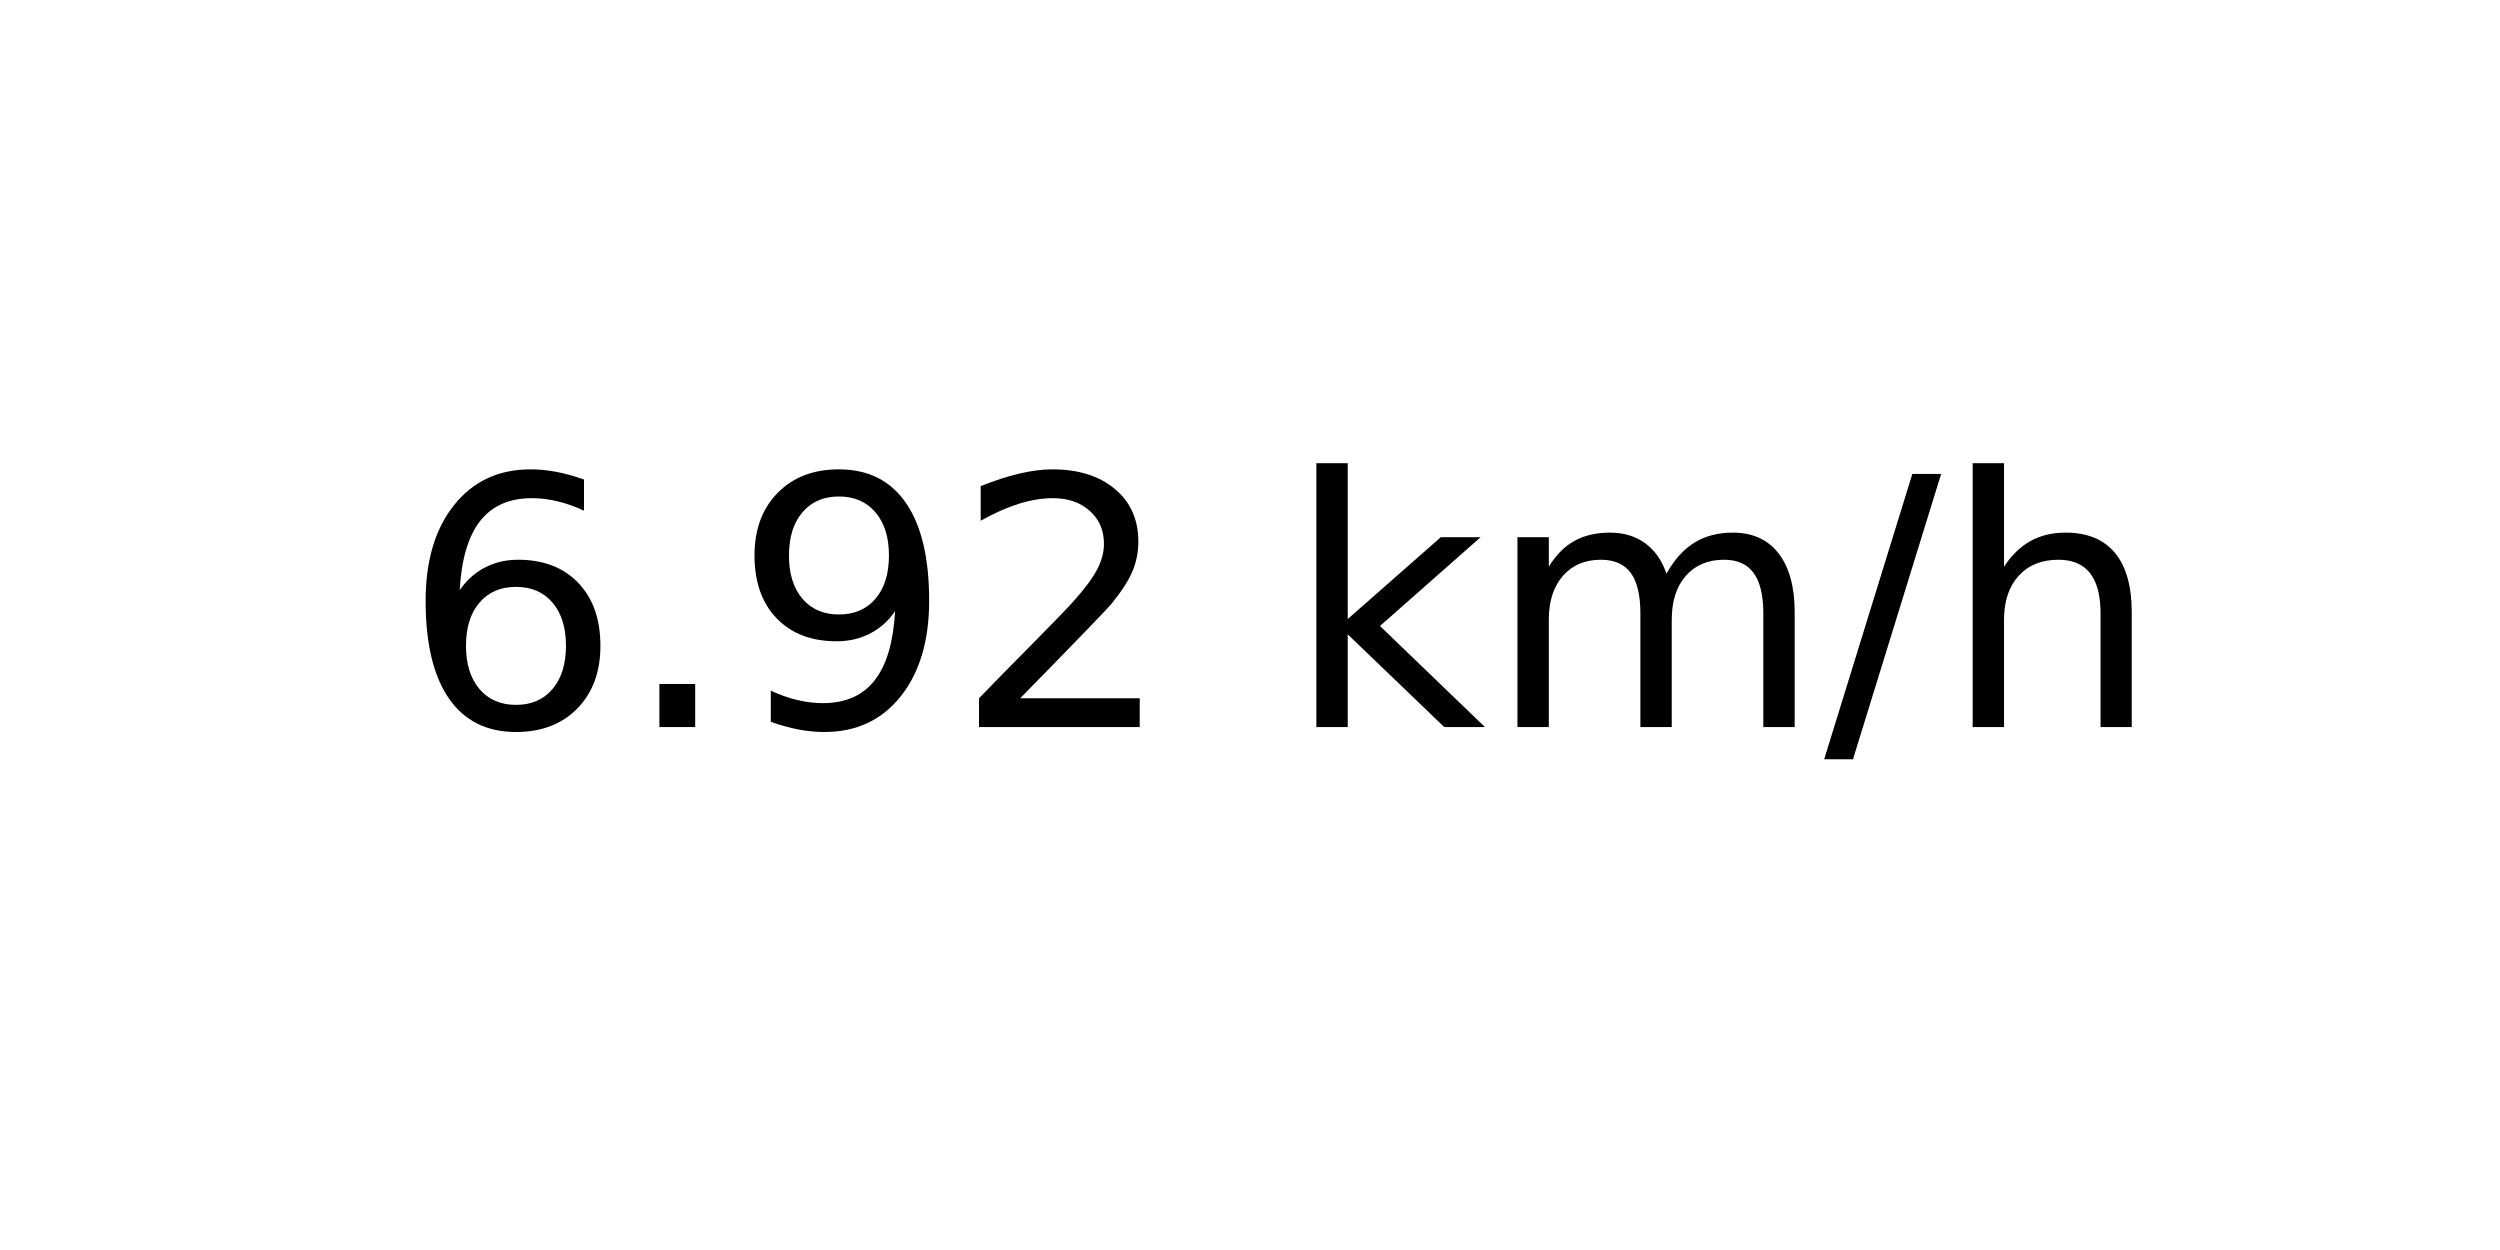
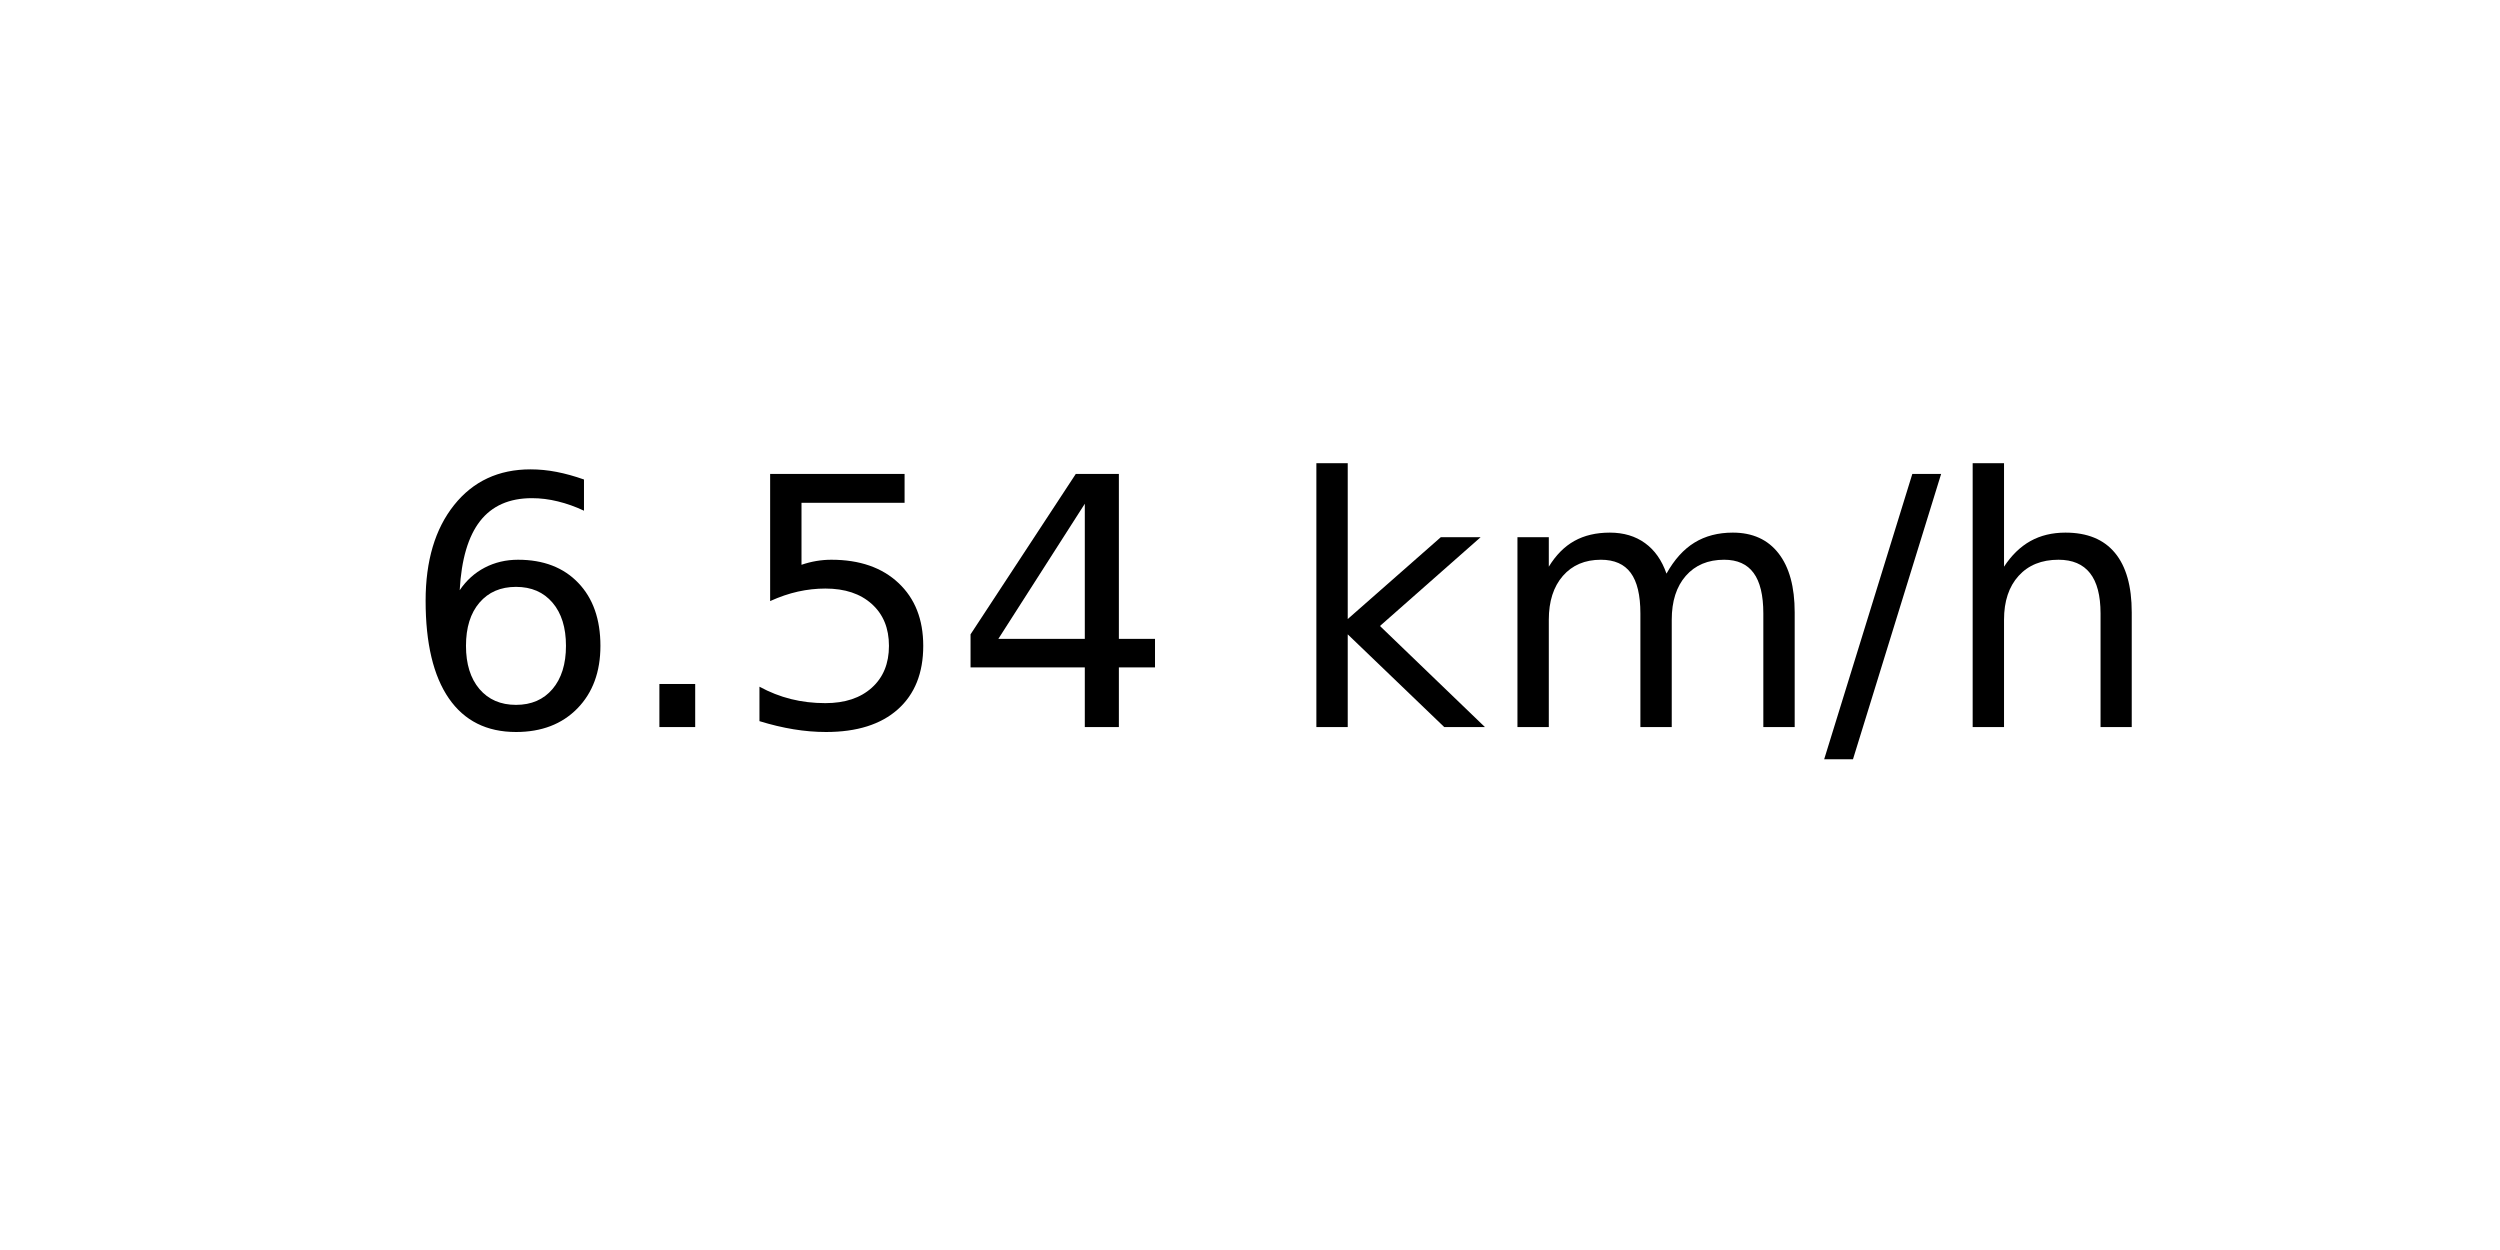
<svg xmlns="http://www.w3.org/2000/svg" xmlns:xlink="http://www.w3.org/1999/xlink" width="72pt" height="36pt" viewBox="0 0 72 36" version="1.1">
  <defs>
    <style type="text/css">*{stroke-linejoin: round; stroke-linecap: butt}</style>
  </defs>
  <g id="figure_1">
    <g id="axes_1">
      <g id="text_1">
        <g transform="translate(11.55937 20.93937) scale(0.1 -0.1)">
          <defs>
            <path id="DejaVuSans-36" d="M 2113 2584  Q 1688 2584 1439 2293  Q 1191 2003 1191 1497  Q 1191 994 1439 701  Q 1688 409 2113 409  Q 2538 409 2786 701  Q 3034 994 3034 1497  Q 3034 2003 2786 2293  Q 2538 2584 2113 2584  z M 3366 4563  L 3366 3988  Q 3128 4100 2886 4159  Q 2644 4219 2406 4219  Q 1781 4219 1451 3797  Q 1122 3375 1075 2522  Q 1259 2794 1537 2939  Q 1816 3084 2150 3084  Q 2853 3084 3261 2657  Q 3669 2231 3669 1497  Q 3669 778 3244 343  Q 2819 -91 2113 -91  Q 1303 -91 875 529  Q 447 1150 447 2328  Q 447 3434 972 4092  Q 1497 4750 2381 4750  Q 2619 4750 2861 4703  Q 3103 4656 3366 4563  z " transform="scale(0.015625)" />
            <path id="DejaVuSans-2e" d="M 684 794  L 1344 794  L 1344 0  L 684 0  L 684 794  z " transform="scale(0.015625)" />
-             <path id="DejaVuSans-39" d="M 703 97  L 703 672  Q 941 559 1184 500  Q 1428 441 1663 441  Q 2288 441 2617 861  Q 2947 1281 2994 2138  Q 2813 1869 2534 1725  Q 2256 1581 1919 1581  Q 1219 1581 811 2004  Q 403 2428 403 3163  Q 403 3881 828 4315  Q 1253 4750 1959 4750  Q 2769 4750 3195 4129  Q 3622 3509 3622 2328  Q 3622 1225 3098 567  Q 2575 -91 1691 -91  Q 1453 -91 1209 -44  Q 966 3 703 97  z M 1959 2075  Q 2384 2075 2632 2365  Q 2881 2656 2881 3163  Q 2881 3666 2632 3958  Q 2384 4250 1959 4250  Q 1534 4250 1286 3958  Q 1038 3666 1038 3163  Q 1038 2656 1286 2365  Q 1534 2075 1959 2075  z " transform="scale(0.015625)" />
-             <path id="DejaVuSans-32" d="M 1228 531  L 3431 531  L 3431 0  L 469 0  L 469 531  Q 828 903 1448 1529  Q 2069 2156 2228 2338  Q 2531 2678 2651 2914  Q 2772 3150 2772 3378  Q 2772 3750 2511 3984  Q 2250 4219 1831 4219  Q 1534 4219 1204 4116  Q 875 4013 500 3803  L 500 4441  Q 881 4594 1212 4672  Q 1544 4750 1819 4750  Q 2544 4750 2975 4387  Q 3406 4025 3406 3419  Q 3406 3131 3298 2873  Q 3191 2616 2906 2266  Q 2828 2175 2409 1742  Q 1991 1309 1228 531  z " transform="scale(0.015625)" />
+             <path id="DejaVuSans-35" d="M 691 4666  L 3169 4666  L 3169 4134  L 1269 4134  L 1269 2991  Q 1406 3038 1543 3061  Q 1681 3084 1819 3084  Q 2600 3084 3056 2656  Q 3513 2228 3513 1497  Q 3513 744 3044 326  Q 2575 -91 1722 -91  Q 1428 -91 1123 -41  Q 819 9 494 109  L 494 744  Q 775 591 1075 516  Q 1375 441 1709 441  Q 2250 441 2565 725  Q 2881 1009 2881 1497  Q 2881 1984 2565 2268  Q 2250 2553 1709 2553  Q 1456 2553 1204 2497  Q 953 2441 691 2322  L 691 4666  z " transform="scale(0.015625)" />
+             <path id="DejaVuSans-34" d="M 2419 4116  L 825 1625  L 2419 1625  L 2419 4116  z M 2253 4666  L 3047 4666  L 3047 1625  L 3713 1625  L 3713 1100  L 3047 1100  L 3047 0  L 2419 0  L 2419 1100  L 313 1100  L 313 1709  L 2253 4666  z " transform="scale(0.015625)" />
            <path id="DejaVuSans-20" transform="scale(0.015625)" />
            <path id="DejaVuSans-6b" d="M 581 4863  L 1159 4863  L 1159 1991  L 2875 3500  L 3609 3500  L 1753 1863  L 3688 0  L 2938 0  L 1159 1709  L 1159 0  L 581 0  L 581 4863  z " transform="scale(0.015625)" />
            <path id="DejaVuSans-6d" d="M 3328 2828  Q 3544 3216 3844 3400  Q 4144 3584 4550 3584  Q 5097 3584 5394 3201  Q 5691 2819 5691 2113  L 5691 0  L 5113 0  L 5113 2094  Q 5113 2597 4934 2840  Q 4756 3084 4391 3084  Q 3944 3084 3684 2787  Q 3425 2491 3425 1978  L 3425 0  L 2847 0  L 2847 2094  Q 2847 2600 2669 2842  Q 2491 3084 2119 3084  Q 1678 3084 1418 2786  Q 1159 2488 1159 1978  L 1159 0  L 581 0  L 581 3500  L 1159 3500  L 1159 2956  Q 1356 3278 1631 3431  Q 1906 3584 2284 3584  Q 2666 3584 2933 3390  Q 3200 3197 3328 2828  z " transform="scale(0.015625)" />
            <path id="DejaVuSans-2f" d="M 1625 4666  L 2156 4666  L 531 -594  L 0 -594  L 1625 4666  z " transform="scale(0.015625)" />
            <path id="DejaVuSans-68" d="M 3513 2113  L 3513 0  L 2938 0  L 2938 2094  Q 2938 2591 2744 2837  Q 2550 3084 2163 3084  Q 1697 3084 1428 2787  Q 1159 2491 1159 1978  L 1159 0  L 581 0  L 581 4863  L 1159 4863  L 1159 2956  Q 1366 3272 1645 3428  Q 1925 3584 2291 3584  Q 2894 3584 3203 3211  Q 3513 2838 3513 2113  z " transform="scale(0.015625)" />
          </defs>
          <use xlink:href="#DejaVuSans-36" />
          <use xlink:href="#DejaVuSans-2e" x="63.623" />
-           <use xlink:href="#DejaVuSans-39" x="95.41" />
-           <use xlink:href="#DejaVuSans-32" x="159.033" />
+           <use xlink:href="#DejaVuSans-35" x="95.41" />
+           <use xlink:href="#DejaVuSans-34" x="159.033" />
          <use xlink:href="#DejaVuSans-20" x="222.656" />
          <use xlink:href="#DejaVuSans-6b" x="254.443" />
          <use xlink:href="#DejaVuSans-6d" x="312.354" />
          <use xlink:href="#DejaVuSans-2f" x="409.766" />
          <use xlink:href="#DejaVuSans-68" x="443.457" />
        </g>
      </g>
    </g>
  </g>
</svg>
